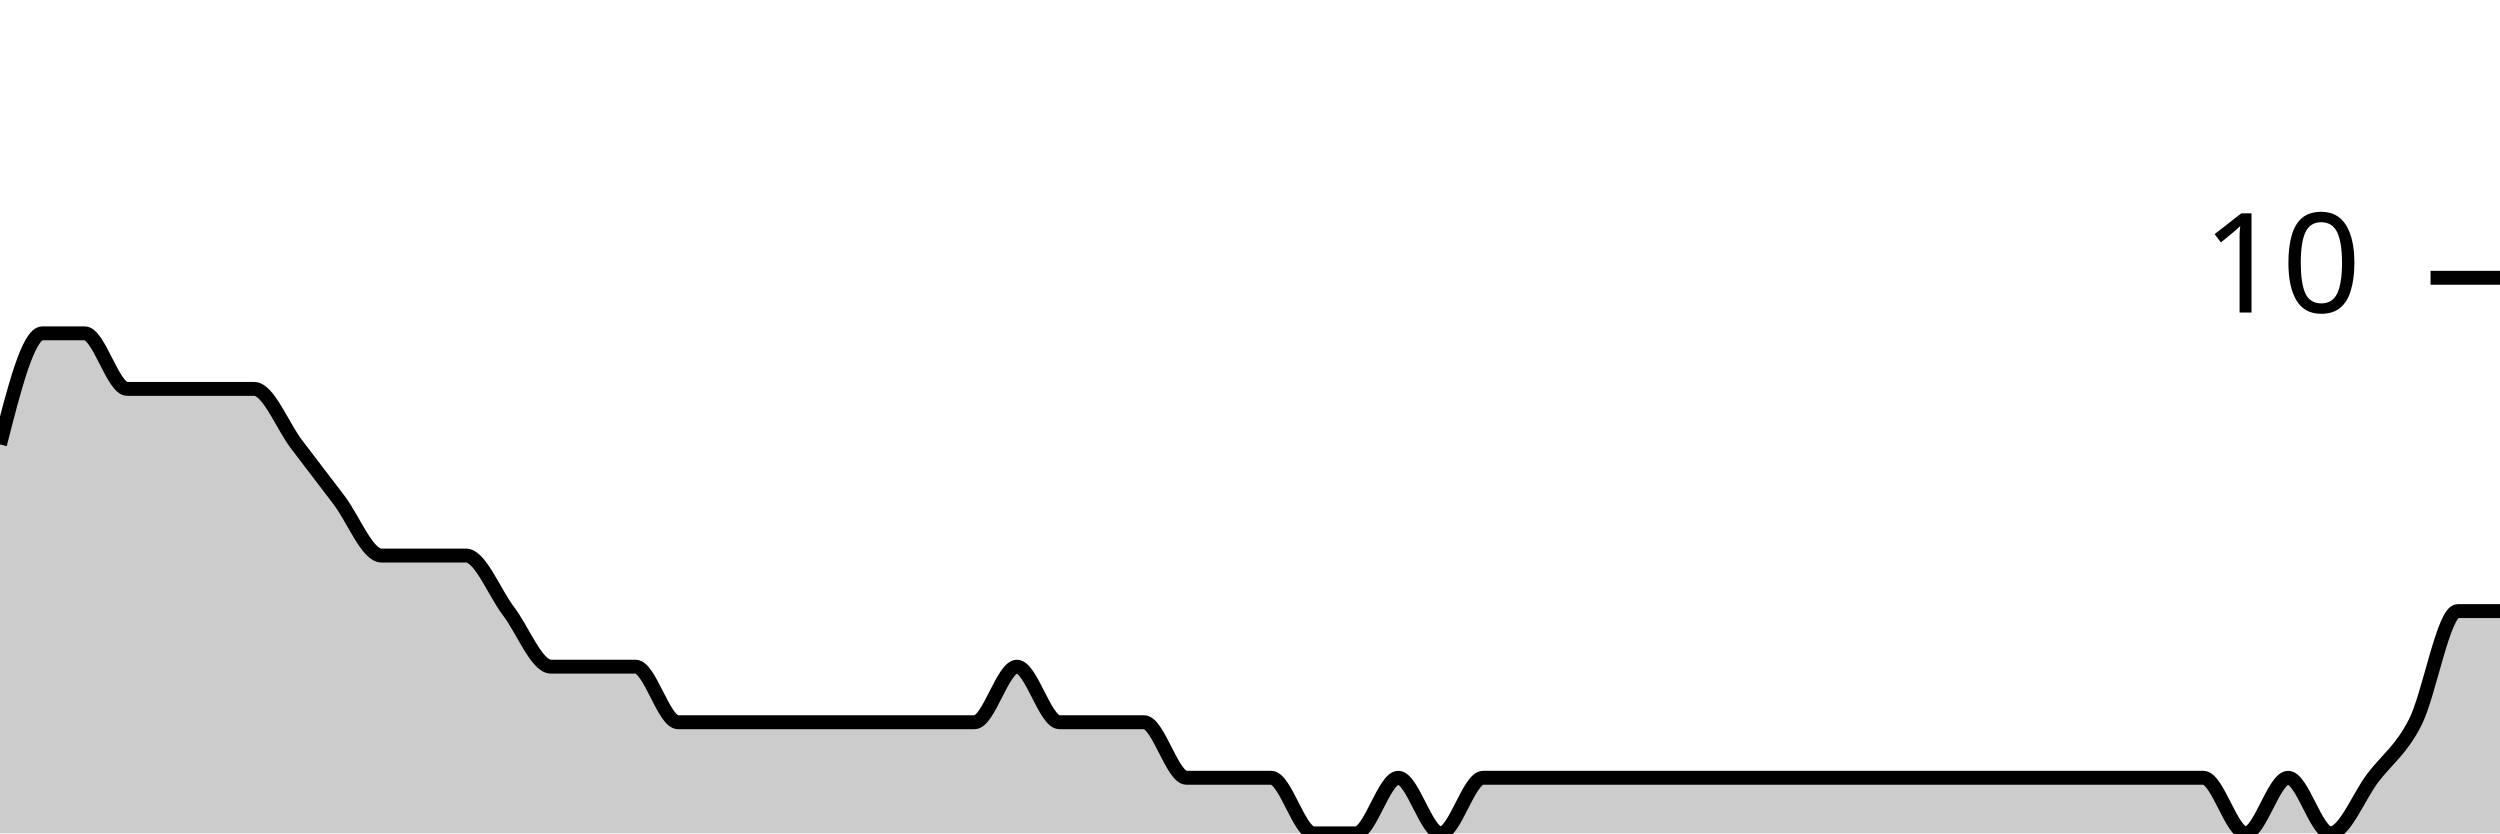
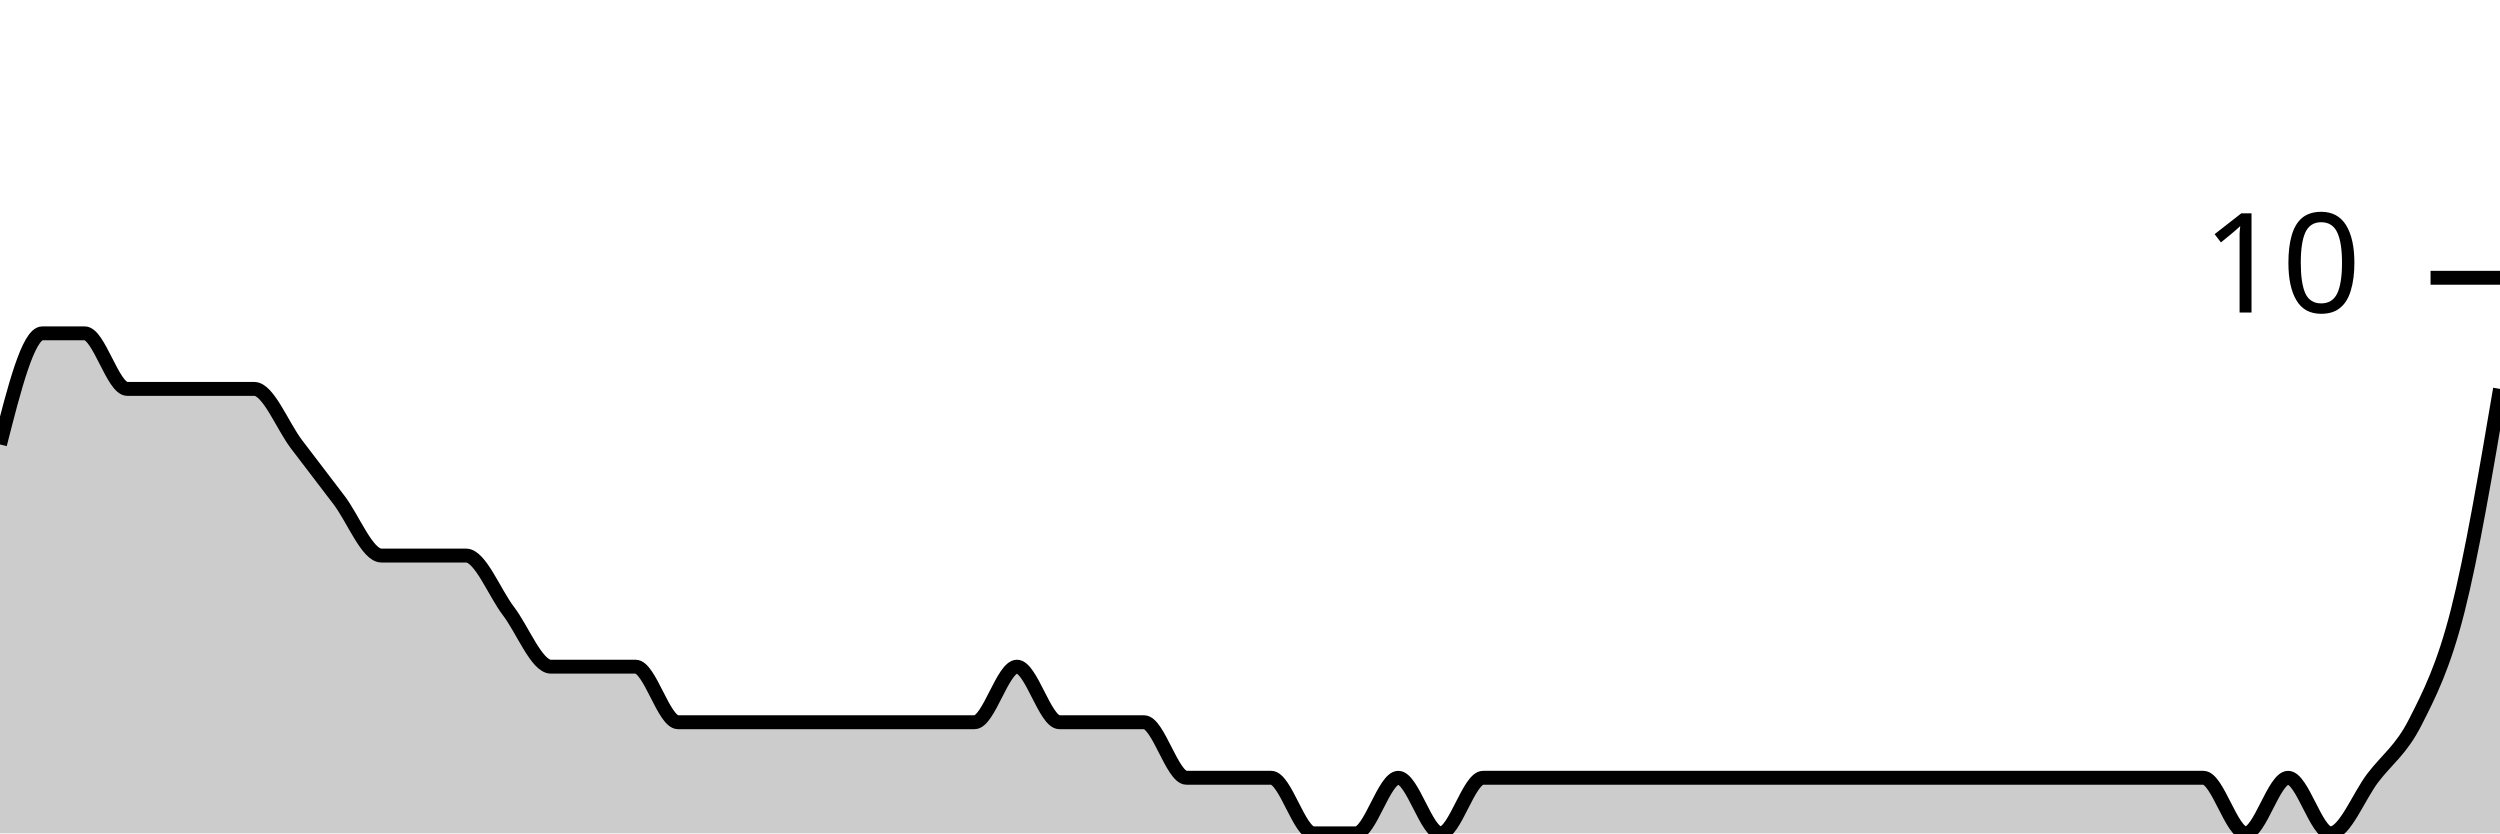
<svg xmlns="http://www.w3.org/2000/svg" viewBox="0 0 180 60">
  <g transform="translate(0,20)">
-     <path class="area" fill="rgba(0, 0, 0, 0.2)" d="M0,12C1.017,8,2.034,4,3.051,4C4.068,4,5.085,4,6.102,4C7.119,4,8.136,8,9.153,8C10.169,8,11.186,8,12.203,8C13.22,8,14.237,8,15.254,8C16.271,8,17.288,8,18.305,8C19.322,8,20.339,10.667,21.356,12C22.373,13.333,23.39,14.667,24.407,16C25.424,17.333,26.441,20,27.458,20C28.475,20,29.492,20,30.508,20C31.525,20,32.542,20,33.559,20C34.576,20,35.593,22.667,36.61,24C37.627,25.333,38.644,28,39.661,28C40.678,28,41.695,28,42.712,28C43.729,28,44.746,28,45.763,28C46.78,28,47.797,32,48.814,32C49.831,32,50.847,32,51.864,32C52.881,32,53.898,32,54.915,32C55.932,32,56.949,32,57.966,32C58.983,32,60,32,61.017,32C62.034,32,63.051,32,64.068,32C65.085,32,66.102,32,67.119,32C68.136,32,69.153,32,70.169,32C71.186,32,72.203,28,73.22,28C74.237,28,75.254,32,76.271,32C77.288,32,78.305,32,79.322,32C80.339,32,81.356,32,82.373,32C83.39,32,84.407,36,85.424,36C86.441,36,87.458,36,88.475,36C89.492,36,90.508,36,91.525,36C92.542,36,93.559,40,94.576,40C95.593,40,96.61,40,97.627,40C98.644,40,99.661,36,100.678,36C101.695,36,102.712,40,103.729,40C104.746,40,105.763,36,106.78,36C107.797,36,108.814,36,109.831,36C110.847,36,111.864,36,112.881,36C113.898,36,114.915,36,115.932,36C116.949,36,117.966,36,118.983,36C120,36,121.017,36,122.034,36C123.051,36,124.068,36,125.085,36C126.102,36,127.119,36,128.136,36C129.153,36,130.169,36,131.186,36C132.203,36,133.22,36,134.237,36C135.254,36,136.271,36,137.288,36C138.305,36,139.322,36,140.339,36C141.356,36,142.373,36,143.39,36C144.407,36,145.424,36,146.441,36C147.458,36,148.475,36,149.492,36C150.508,36,151.525,36,152.542,36C153.559,36,154.576,36,155.593,36C156.61,36,157.627,36,158.644,36C159.661,36,160.678,40,161.695,40C162.712,40,163.729,36,164.746,36C165.763,36,166.78,40,167.797,40C168.814,40,169.831,37.333,170.847,36C171.864,34.667,172.881,34,173.898,32C174.915,30,175.932,24,176.949,24C177.966,24,178.983,24,180,24L180,40C178.983,40,177.966,40,176.949,40C175.932,40,174.915,40,173.898,40C172.881,40,171.864,40,170.847,40C169.831,40,168.814,40,167.797,40C166.78,40,165.763,40,164.746,40C163.729,40,162.712,40,161.695,40C160.678,40,159.661,40,158.644,40C157.627,40,156.61,40,155.593,40C154.576,40,153.559,40,152.542,40C151.525,40,150.508,40,149.492,40C148.475,40,147.458,40,146.441,40C145.424,40,144.407,40,143.39,40C142.373,40,141.356,40,140.339,40C139.322,40,138.305,40,137.288,40C136.271,40,135.254,40,134.237,40C133.22,40,132.203,40,131.186,40C130.169,40,129.153,40,128.136,40C127.119,40,126.102,40,125.085,40C124.068,40,123.051,40,122.034,40C121.017,40,120,40,118.983,40C117.966,40,116.949,40,115.932,40C114.915,40,113.898,40,112.881,40C111.864,40,110.847,40,109.831,40C108.814,40,107.797,40,106.78,40C105.763,40,104.746,40,103.729,40C102.712,40,101.695,40,100.678,40C99.661,40,98.644,40,97.627,40C96.61,40,95.593,40,94.576,40C93.559,40,92.542,40,91.525,40C90.508,40,89.492,40,88.475,40C87.458,40,86.441,40,85.424,40C84.407,40,83.39,40,82.373,40C81.356,40,80.339,40,79.322,40C78.305,40,77.288,40,76.271,40C75.254,40,74.237,40,73.22,40C72.203,40,71.186,40,70.169,40C69.153,40,68.136,40,67.119,40C66.102,40,65.085,40,64.068,40C63.051,40,62.034,40,61.017,40C60,40,58.983,40,57.966,40C56.949,40,55.932,40,54.915,40C53.898,40,52.881,40,51.864,40C50.847,40,49.831,40,48.814,40C47.797,40,46.78,40,45.763,40C44.746,40,43.729,40,42.712,40C41.695,40,40.678,40,39.661,40C38.644,40,37.627,40,36.61,40C35.593,40,34.576,40,33.559,40C32.542,40,31.525,40,30.508,40C29.492,40,28.475,40,27.458,40C26.441,40,25.424,40,24.407,40C23.39,40,22.373,40,21.356,40C20.339,40,19.322,40,18.305,40C17.288,40,16.271,40,15.254,40C14.237,40,13.22,40,12.203,40C11.186,40,10.169,40,9.153,40C8.136,40,7.119,40,6.102,40C5.085,40,4.068,40,3.051,40C2.034,40,1.017,40,0,40Z" />
-     <path class="line" stroke="black" fill="none" d="M0,12C1.017,8,2.034,4,3.051,4C4.068,4,5.085,4,6.102,4C7.119,4,8.136,8,9.153,8C10.169,8,11.186,8,12.203,8C13.22,8,14.237,8,15.254,8C16.271,8,17.288,8,18.305,8C19.322,8,20.339,10.667,21.356,12C22.373,13.333,23.39,14.667,24.407,16C25.424,17.333,26.441,20,27.458,20C28.475,20,29.492,20,30.508,20C31.525,20,32.542,20,33.559,20C34.576,20,35.593,22.667,36.61,24C37.627,25.333,38.644,28,39.661,28C40.678,28,41.695,28,42.712,28C43.729,28,44.746,28,45.763,28C46.78,28,47.797,32,48.814,32C49.831,32,50.847,32,51.864,32C52.881,32,53.898,32,54.915,32C55.932,32,56.949,32,57.966,32C58.983,32,60,32,61.017,32C62.034,32,63.051,32,64.068,32C65.085,32,66.102,32,67.119,32C68.136,32,69.153,32,70.169,32C71.186,32,72.203,28,73.22,28C74.237,28,75.254,32,76.271,32C77.288,32,78.305,32,79.322,32C80.339,32,81.356,32,82.373,32C83.39,32,84.407,36,85.424,36C86.441,36,87.458,36,88.475,36C89.492,36,90.508,36,91.525,36C92.542,36,93.559,40,94.576,40C95.593,40,96.61,40,97.627,40C98.644,40,99.661,36,100.678,36C101.695,36,102.712,40,103.729,40C104.746,40,105.763,36,106.78,36C107.797,36,108.814,36,109.831,36C110.847,36,111.864,36,112.881,36C113.898,36,114.915,36,115.932,36C116.949,36,117.966,36,118.983,36C120,36,121.017,36,122.034,36C123.051,36,124.068,36,125.085,36C126.102,36,127.119,36,128.136,36C129.153,36,130.169,36,131.186,36C132.203,36,133.22,36,134.237,36C135.254,36,136.271,36,137.288,36C138.305,36,139.322,36,140.339,36C141.356,36,142.373,36,143.39,36C144.407,36,145.424,36,146.441,36C147.458,36,148.475,36,149.492,36C150.508,36,151.525,36,152.542,36C153.559,36,154.576,36,155.593,36C156.61,36,157.627,36,158.644,36C159.661,36,160.678,40,161.695,40C162.712,40,163.729,36,164.746,36C165.763,36,166.78,40,167.797,40C168.814,40,169.831,37.333,170.847,36C171.864,34.667,172.881,34,173.898,32C174.915,30,175.932,24,176.949,24C177.966,24,178.983,24,180,24" />
+     <path class="area" fill="rgba(0, 0, 0, 0.2)" d="M0,12C1.017,8,2.034,4,3.051,4C4.068,4,5.085,4,6.102,4C7.119,4,8.136,8,9.153,8C10.169,8,11.186,8,12.203,8C13.22,8,14.237,8,15.254,8C16.271,8,17.288,8,18.305,8C19.322,8,20.339,10.667,21.356,12C22.373,13.333,23.39,14.667,24.407,16C25.424,17.333,26.441,20,27.458,20C28.475,20,29.492,20,30.508,20C31.525,20,32.542,20,33.559,20C34.576,20,35.593,22.667,36.61,24C37.627,25.333,38.644,28,39.661,28C40.678,28,41.695,28,42.712,28C43.729,28,44.746,28,45.763,28C46.78,28,47.797,32,48.814,32C49.831,32,50.847,32,51.864,32C52.881,32,53.898,32,54.915,32C55.932,32,56.949,32,57.966,32C58.983,32,60,32,61.017,32C62.034,32,63.051,32,64.068,32C65.085,32,66.102,32,67.119,32C68.136,32,69.153,32,70.169,32C71.186,32,72.203,28,73.22,28C74.237,28,75.254,32,76.271,32C77.288,32,78.305,32,79.322,32C80.339,32,81.356,32,82.373,32C83.39,32,84.407,36,85.424,36C86.441,36,87.458,36,88.475,36C89.492,36,90.508,36,91.525,36C92.542,36,93.559,40,94.576,40C95.593,40,96.61,40,97.627,40C98.644,40,99.661,36,100.678,36C101.695,36,102.712,40,103.729,40C104.746,40,105.763,36,106.78,36C107.797,36,108.814,36,109.831,36C110.847,36,111.864,36,112.881,36C113.898,36,114.915,36,115.932,36C116.949,36,117.966,36,118.983,36C120,36,121.017,36,122.034,36C123.051,36,124.068,36,125.085,36C126.102,36,127.119,36,128.136,36C129.153,36,130.169,36,131.186,36C132.203,36,133.22,36,134.237,36C135.254,36,136.271,36,137.288,36C138.305,36,139.322,36,140.339,36C141.356,36,142.373,36,143.39,36C144.407,36,145.424,36,146.441,36C147.458,36,148.475,36,149.492,36C150.508,36,151.525,36,152.542,36C153.559,36,154.576,36,155.593,36C156.61,36,157.627,36,158.644,36C159.661,36,160.678,40,161.695,40C162.712,40,163.729,36,164.746,36C165.763,36,166.78,40,167.797,40C168.814,40,169.831,37.333,170.847,36C171.864,34.667,172.881,34,173.898,32C174.915,30,175.932,28,176.949,24C177.966,20,178.983,14,180,8L180,40C178.983,40,177.966,40,176.949,40C175.932,40,174.915,40,173.898,40C172.881,40,171.864,40,170.847,40C169.831,40,168.814,40,167.797,40C166.78,40,165.763,40,164.746,40C163.729,40,162.712,40,161.695,40C160.678,40,159.661,40,158.644,40C157.627,40,156.61,40,155.593,40C154.576,40,153.559,40,152.542,40C151.525,40,150.508,40,149.492,40C148.475,40,147.458,40,146.441,40C145.424,40,144.407,40,143.39,40C142.373,40,141.356,40,140.339,40C139.322,40,138.305,40,137.288,40C136.271,40,135.254,40,134.237,40C133.22,40,132.203,40,131.186,40C130.169,40,129.153,40,128.136,40C127.119,40,126.102,40,125.085,40C124.068,40,123.051,40,122.034,40C121.017,40,120,40,118.983,40C117.966,40,116.949,40,115.932,40C114.915,40,113.898,40,112.881,40C111.864,40,110.847,40,109.831,40C108.814,40,107.797,40,106.78,40C105.763,40,104.746,40,103.729,40C102.712,40,101.695,40,100.678,40C99.661,40,98.644,40,97.627,40C96.61,40,95.593,40,94.576,40C93.559,40,92.542,40,91.525,40C90.508,40,89.492,40,88.475,40C87.458,40,86.441,40,85.424,40C84.407,40,83.39,40,82.373,40C81.356,40,80.339,40,79.322,40C78.305,40,77.288,40,76.271,40C75.254,40,74.237,40,73.22,40C72.203,40,71.186,40,70.169,40C69.153,40,68.136,40,67.119,40C66.102,40,65.085,40,64.068,40C63.051,40,62.034,40,61.017,40C60,40,58.983,40,57.966,40C56.949,40,55.932,40,54.915,40C53.898,40,52.881,40,51.864,40C50.847,40,49.831,40,48.814,40C47.797,40,46.78,40,45.763,40C44.746,40,43.729,40,42.712,40C41.695,40,40.678,40,39.661,40C38.644,40,37.627,40,36.61,40C35.593,40,34.576,40,33.559,40C32.542,40,31.525,40,30.508,40C29.492,40,28.475,40,27.458,40C26.441,40,25.424,40,24.407,40C23.39,40,22.373,40,21.356,40C20.339,40,19.322,40,18.305,40C17.288,40,16.271,40,15.254,40C14.237,40,13.22,40,12.203,40C11.186,40,10.169,40,9.153,40C8.136,40,7.119,40,6.102,40C5.085,40,4.068,40,3.051,40C2.034,40,1.017,40,0,40Z" />
+     <path class="line" stroke="black" fill="none" d="M0,12C1.017,8,2.034,4,3.051,4C4.068,4,5.085,4,6.102,4C7.119,4,8.136,8,9.153,8C10.169,8,11.186,8,12.203,8C13.22,8,14.237,8,15.254,8C16.271,8,17.288,8,18.305,8C19.322,8,20.339,10.667,21.356,12C22.373,13.333,23.39,14.667,24.407,16C25.424,17.333,26.441,20,27.458,20C28.475,20,29.492,20,30.508,20C31.525,20,32.542,20,33.559,20C34.576,20,35.593,22.667,36.61,24C37.627,25.333,38.644,28,39.661,28C40.678,28,41.695,28,42.712,28C43.729,28,44.746,28,45.763,28C46.78,28,47.797,32,48.814,32C49.831,32,50.847,32,51.864,32C52.881,32,53.898,32,54.915,32C55.932,32,56.949,32,57.966,32C58.983,32,60,32,61.017,32C62.034,32,63.051,32,64.068,32C65.085,32,66.102,32,67.119,32C68.136,32,69.153,32,70.169,32C71.186,32,72.203,28,73.22,28C74.237,28,75.254,32,76.271,32C77.288,32,78.305,32,79.322,32C80.339,32,81.356,32,82.373,32C83.39,32,84.407,36,85.424,36C86.441,36,87.458,36,88.475,36C89.492,36,90.508,36,91.525,36C92.542,36,93.559,40,94.576,40C95.593,40,96.61,40,97.627,40C98.644,40,99.661,36,100.678,36C101.695,36,102.712,40,103.729,40C104.746,40,105.763,36,106.78,36C107.797,36,108.814,36,109.831,36C110.847,36,111.864,36,112.881,36C113.898,36,114.915,36,115.932,36C116.949,36,117.966,36,118.983,36C120,36,121.017,36,122.034,36C123.051,36,124.068,36,125.085,36C126.102,36,127.119,36,128.136,36C129.153,36,130.169,36,131.186,36C132.203,36,133.22,36,134.237,36C135.254,36,136.271,36,137.288,36C138.305,36,139.322,36,140.339,36C141.356,36,142.373,36,143.39,36C144.407,36,145.424,36,146.441,36C147.458,36,148.475,36,149.492,36C150.508,36,151.525,36,152.542,36C153.559,36,154.576,36,155.593,36C156.61,36,157.627,36,158.644,36C159.661,36,160.678,40,161.695,40C162.712,40,163.729,36,164.746,36C165.763,36,166.78,40,167.797,40C168.814,40,169.831,37.333,170.847,36C171.864,34.667,172.881,34,173.898,32C174.915,30,175.932,28,176.949,24C177.966,20,178.983,14,180,8" />
    <path class="axis-ceiling" stroke-width="1" stroke="black" fill="none" d="M175,0L180,0" />
    <text class="axis-ceiling-label" font-family="sans-serif" text-anchor="end" font-size="10px" x="170" y="2.5">10</text>
  </g>
</svg>
